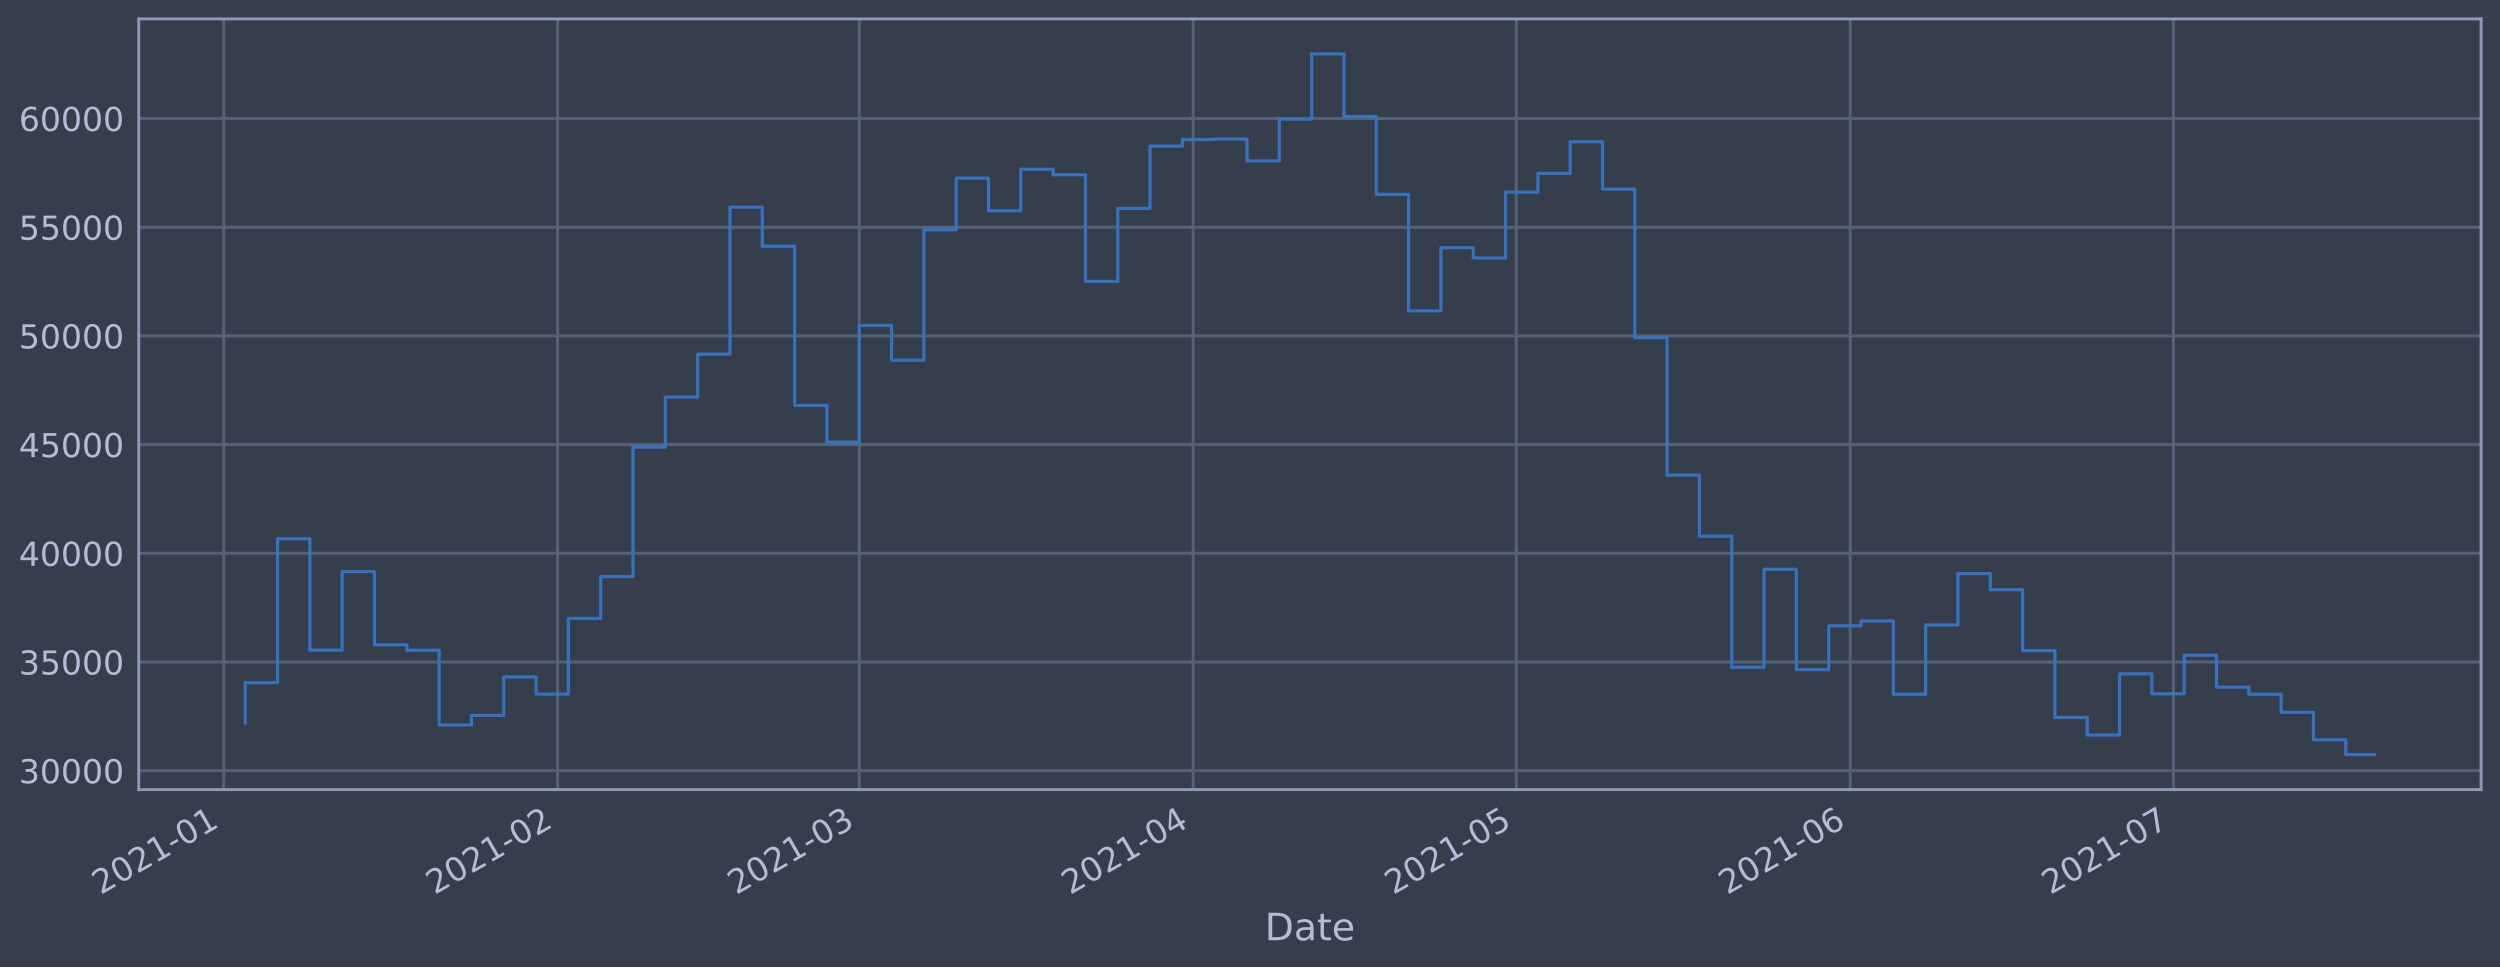
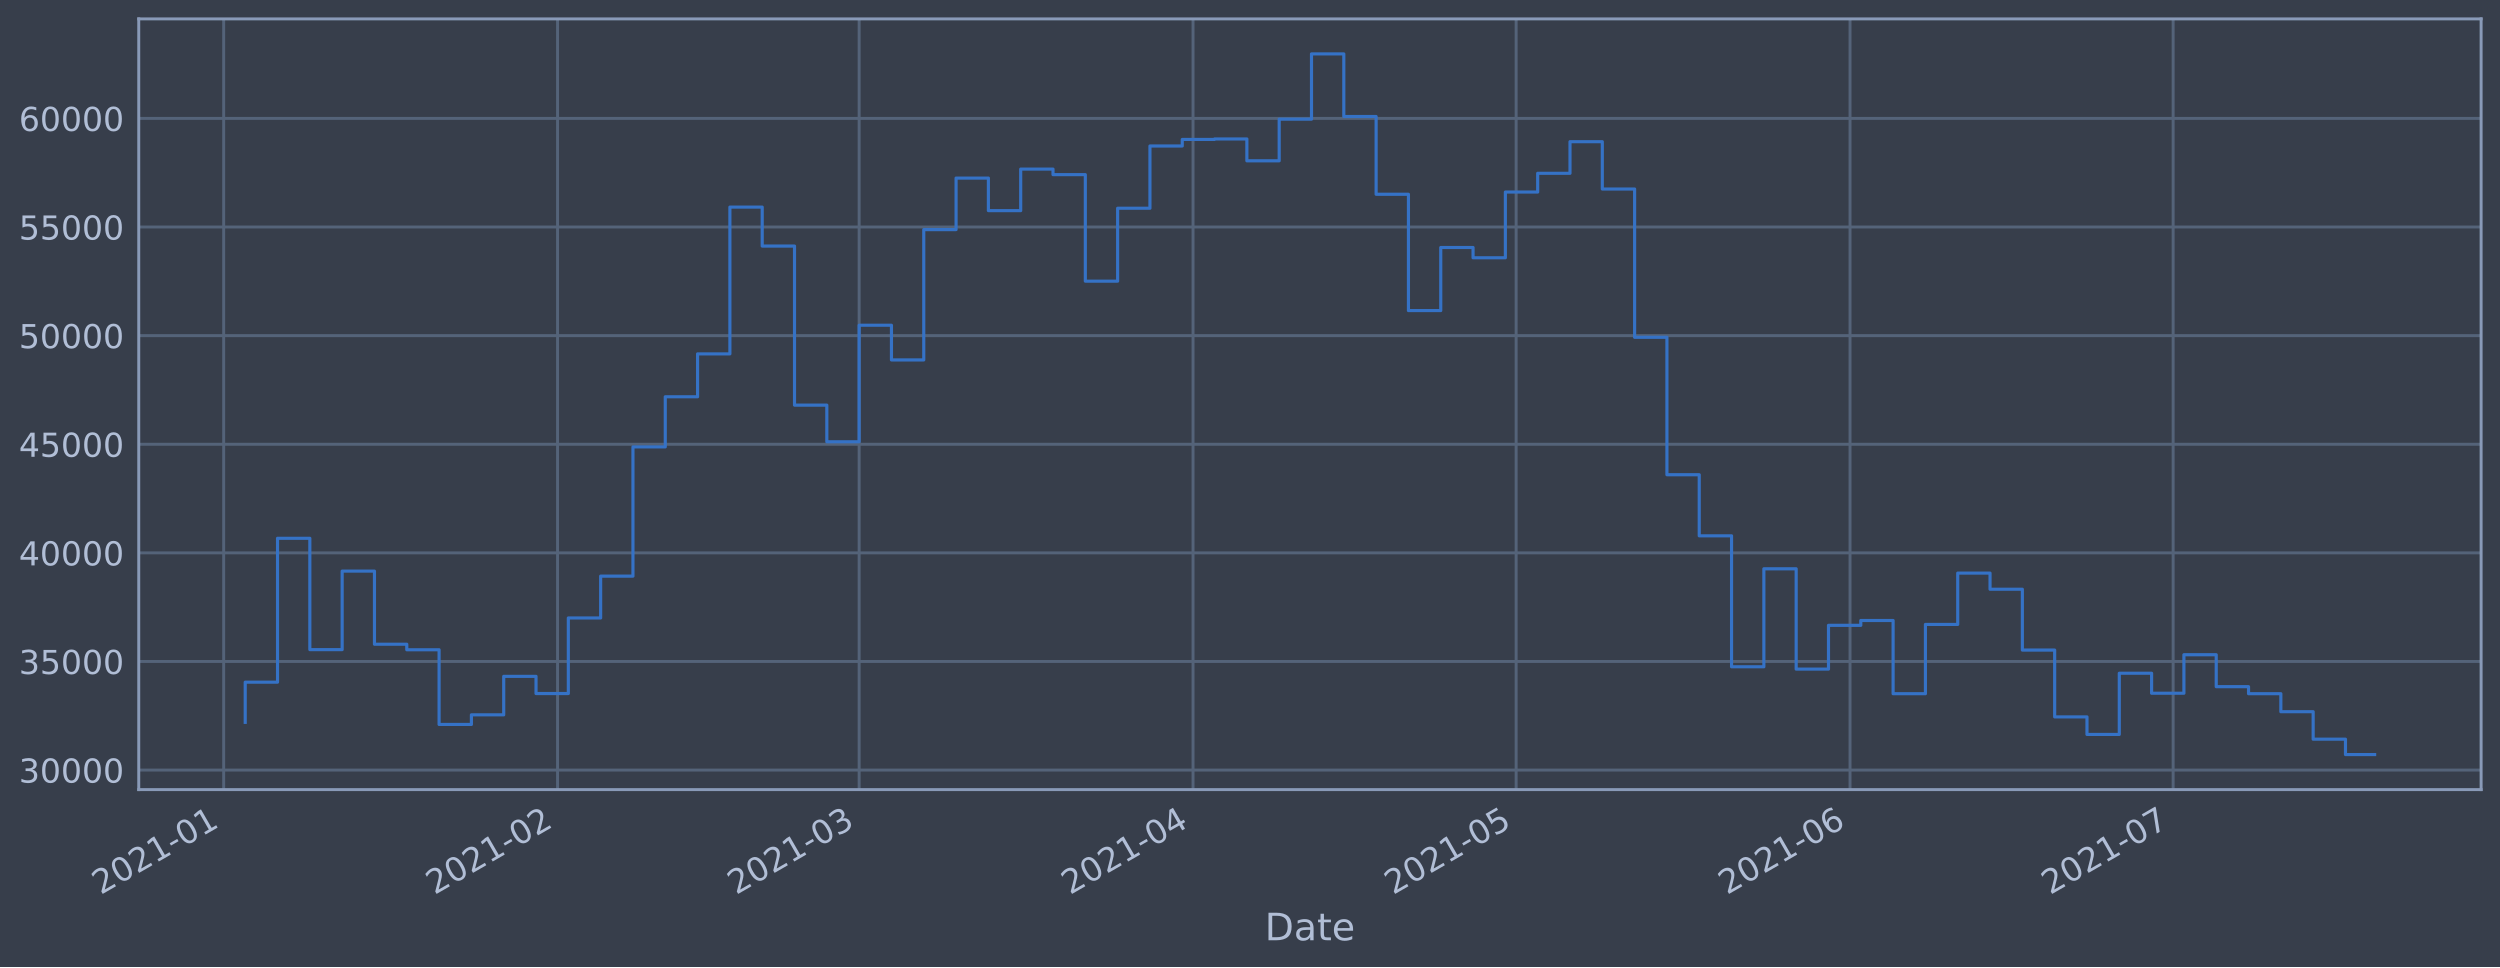
<svg xmlns="http://www.w3.org/2000/svg" xmlns:xlink="http://www.w3.org/1999/xlink" height="368.58pt" version="1.1" viewBox="0 0 952.884 368.58" width="952.884pt">
  <defs>
    <style type="text/css">*{stroke-linecap:butt;stroke-linejoin:round;}</style>
  </defs>
  <g id="figure_1">
    <g id="patch_1">
      <path d="M 0 368.58  L 952.884 368.58  L 952.884 0  L 0 0  z " style="fill:#373e4b;" />
    </g>
    <g id="axes_1">
      <g id="patch_2">
        <path d="M 52.884 300.96  L 945.684 300.96  L 945.684 7.2  L 52.884 7.2  z " style="fill:#373e4b;" />
      </g>
      <g id="matplotlib.axis_1">
        <g id="xtick_1">
          <g id="line2d_1">
-             <path clip-path="url(#p5aac9dfd44)" d="M 85.254 300.96  L 85.254 7.2  " style="fill:none;stroke:#546379;stroke-linecap:square;stroke-width:1.12;" />
+             <path clip-path="url(#p6261ff18ae)" d="M 85.255 300.96  L 85.255 7.2  " style="fill:none;stroke:#546379;stroke-linecap:square;stroke-width:1.12;" />
          </g>
          <g id="line2d_2" />
          <g id="text_1">
-             <g style="fill:#b1bed6;" transform="translate(38.35076 341.1745)rotate(-30)scale(0.126 -0.126)">
+             <g style="fill:#b1bed6;" transform="translate(38.35185 341.1745)rotate(-30)scale(0.126 -0.126)">
              <defs>
                <path d="M 1228 531  L 3431 531  L 3431 0  L 469 0  L 469 531  Q 828 903 1448 1529  Q 2069 2156 2228 2338  Q 2531 2678 2651 2914  Q 2772 3150 2772 3378  Q 2772 3750 2511 3984  Q 2250 4219 1831 4219  Q 1534 4219 1204 4116  Q 875 4013 500 3803  L 500 4441  Q 881 4594 1212 4672  Q 1544 4750 1819 4750  Q 2544 4750 2975 4387  Q 3406 4025 3406 3419  Q 3406 3131 3298 2873  Q 3191 2616 2906 2266  Q 2828 2175 2409 1742  Q 1991 1309 1228 531  z " id="DejaVuSans-32" transform="scale(0.015625)" />
                <path d="M 2034 4250  Q 1547 4250 1301 3770  Q 1056 3291 1056 2328  Q 1056 1369 1301 889  Q 1547 409 2034 409  Q 2525 409 2770 889  Q 3016 1369 3016 2328  Q 3016 3291 2770 3770  Q 2525 4250 2034 4250  z M 2034 4750  Q 2819 4750 3233 4129  Q 3647 3509 3647 2328  Q 3647 1150 3233 529  Q 2819 -91 2034 -91  Q 1250 -91 836 529  Q 422 1150 422 2328  Q 422 3509 836 4129  Q 1250 4750 2034 4750  z " id="DejaVuSans-30" transform="scale(0.015625)" />
                <path d="M 794 531  L 1825 531  L 1825 4091  L 703 3866  L 703 4441  L 1819 4666  L 2450 4666  L 2450 531  L 3481 531  L 3481 0  L 794 0  L 794 531  z " id="DejaVuSans-31" transform="scale(0.015625)" />
                <path d="M 313 2009  L 1997 2009  L 1997 1497  L 313 1497  L 313 2009  z " id="DejaVuSans-2d" transform="scale(0.015625)" />
              </defs>
              <use xlink:href="#DejaVuSans-32" />
              <use x="63.623" xlink:href="#DejaVuSans-30" />
              <use x="127.246" xlink:href="#DejaVuSans-32" />
              <use x="190.869" xlink:href="#DejaVuSans-31" />
              <use x="254.492" xlink:href="#DejaVuSans-2d" />
              <use x="290.576" xlink:href="#DejaVuSans-30" />
              <use x="354.199" xlink:href="#DejaVuSans-31" />
            </g>
          </g>
        </g>
        <g id="xtick_2">
          <g id="line2d_3">
-             <path clip-path="url(#p5aac9dfd44)" d="M 212.533 300.96  L 212.533 7.2  " style="fill:none;stroke:#546379;stroke-linecap:square;stroke-width:1.12;" />
+             <path clip-path="url(#p6261ff18ae)" d="M 212.517 300.96  L 212.517 7.2  " style="fill:none;stroke:#546379;stroke-linecap:square;stroke-width:1.12;" />
          </g>
          <g id="line2d_4" />
          <g id="text_2">
-             <g style="fill:#b1bed6;" transform="translate(165.6296 341.1745)rotate(-30)scale(0.126 -0.126)">
+             <g style="fill:#b1bed6;" transform="translate(165.6137 341.1745)rotate(-30)scale(0.126 -0.126)">
              <use xlink:href="#DejaVuSans-32" />
              <use x="63.623" xlink:href="#DejaVuSans-30" />
              <use x="127.246" xlink:href="#DejaVuSans-32" />
              <use x="190.869" xlink:href="#DejaVuSans-31" />
              <use x="254.492" xlink:href="#DejaVuSans-2d" />
              <use x="290.576" xlink:href="#DejaVuSans-30" />
              <use x="354.199" xlink:href="#DejaVuSans-32" />
            </g>
          </g>
        </g>
        <g id="xtick_3">
          <g id="line2d_5">
-             <path clip-path="url(#p5aac9dfd44)" d="M 327.494 300.96  L 327.494 7.2  " style="fill:none;stroke:#546379;stroke-linecap:square;stroke-width:1.12;" />
+             <path clip-path="url(#p6261ff18ae)" d="M 327.463 300.96  L 327.463 7.2  " style="fill:none;stroke:#546379;stroke-linecap:square;stroke-width:1.12;" />
          </g>
          <g id="line2d_6" />
          <g id="text_3">
-             <g style="fill:#b1bed6;" transform="translate(280.5911 341.1745)rotate(-30)scale(0.126 -0.126)">
+             <g style="fill:#b1bed6;" transform="translate(280.5599 341.1745)rotate(-30)scale(0.126 -0.126)">
              <defs>
                <path d="M 2597 2516  Q 3050 2419 3304 2112  Q 3559 1806 3559 1356  Q 3559 666 3084 287  Q 2609 -91 1734 -91  Q 1441 -91 1130 -33  Q 819 25 488 141  L 488 750  Q 750 597 1062 519  Q 1375 441 1716 441  Q 2309 441 2620 675  Q 2931 909 2931 1356  Q 2931 1769 2642 2001  Q 2353 2234 1838 2234  L 1294 2234  L 1294 2753  L 1863 2753  Q 2328 2753 2575 2939  Q 2822 3125 2822 3475  Q 2822 3834 2567 4026  Q 2313 4219 1838 4219  Q 1578 4219 1281 4162  Q 984 4106 628 3988  L 628 4550  Q 988 4650 1302 4700  Q 1616 4750 1894 4750  Q 2613 4750 3031 4423  Q 3450 4097 3450 3541  Q 3450 3153 3228 2886  Q 3006 2619 2597 2516  z " id="DejaVuSans-33" transform="scale(0.015625)" />
              </defs>
              <use xlink:href="#DejaVuSans-32" />
              <use x="63.623" xlink:href="#DejaVuSans-30" />
              <use x="127.246" xlink:href="#DejaVuSans-32" />
              <use x="190.869" xlink:href="#DejaVuSans-31" />
              <use x="254.492" xlink:href="#DejaVuSans-2d" />
              <use x="290.576" xlink:href="#DejaVuSans-30" />
              <use x="354.199" xlink:href="#DejaVuSans-33" />
            </g>
          </g>
        </g>
        <g id="xtick_4">
          <g id="line2d_7">
-             <path clip-path="url(#p5aac9dfd44)" d="M 454.773 300.96  L 454.773 7.2  " style="fill:none;stroke:#546379;stroke-linecap:square;stroke-width:1.12;" />
+             <path clip-path="url(#p6261ff18ae)" d="M 454.725 300.96  L 454.725 7.2  " style="fill:none;stroke:#546379;stroke-linecap:square;stroke-width:1.12;" />
          </g>
          <g id="line2d_8" />
          <g id="text_4">
-             <g style="fill:#b1bed6;" transform="translate(407.87 341.1745)rotate(-30)scale(0.126 -0.126)">
+             <g style="fill:#b1bed6;" transform="translate(407.8217 341.1745)rotate(-30)scale(0.126 -0.126)">
              <defs>
                <path d="M 2419 4116  L 825 1625  L 2419 1625  L 2419 4116  z M 2253 4666  L 3047 4666  L 3047 1625  L 3713 1625  L 3713 1100  L 3047 1100  L 3047 0  L 2419 0  L 2419 1100  L 313 1100  L 313 1709  L 2253 4666  z " id="DejaVuSans-34" transform="scale(0.015625)" />
              </defs>
              <use xlink:href="#DejaVuSans-32" />
              <use x="63.623" xlink:href="#DejaVuSans-30" />
              <use x="127.246" xlink:href="#DejaVuSans-32" />
              <use x="190.869" xlink:href="#DejaVuSans-31" />
              <use x="254.492" xlink:href="#DejaVuSans-2d" />
              <use x="290.576" xlink:href="#DejaVuSans-30" />
              <use x="354.199" xlink:href="#DejaVuSans-34" />
            </g>
          </g>
        </g>
        <g id="xtick_5">
          <g id="line2d_9">
-             <path clip-path="url(#p5aac9dfd44)" d="M 577.946 300.96  L 577.946 7.2  " style="fill:none;stroke:#546379;stroke-linecap:square;stroke-width:1.12;" />
+             <path clip-path="url(#p6261ff18ae)" d="M 577.882 300.96  L 577.882 7.2  " style="fill:none;stroke:#546379;stroke-linecap:square;stroke-width:1.12;" />
          </g>
          <g id="line2d_10" />
          <g id="text_5">
-             <g style="fill:#b1bed6;" transform="translate(531.043 341.1745)rotate(-30)scale(0.126 -0.126)">
+             <g style="fill:#b1bed6;" transform="translate(530.9783 341.1745)rotate(-30)scale(0.126 -0.126)">
              <defs>
                <path d="M 691 4666  L 3169 4666  L 3169 4134  L 1269 4134  L 1269 2991  Q 1406 3038 1543 3061  Q 1681 3084 1819 3084  Q 2600 3084 3056 2656  Q 3513 2228 3513 1497  Q 3513 744 3044 326  Q 2575 -91 1722 -91  Q 1428 -91 1123 -41  Q 819 9 494 109  L 494 744  Q 775 591 1075 516  Q 1375 441 1709 441  Q 2250 441 2565 725  Q 2881 1009 2881 1497  Q 2881 1984 2565 2268  Q 2250 2553 1709 2553  Q 1456 2553 1204 2497  Q 953 2441 691 2322  L 691 4666  z " id="DejaVuSans-35" transform="scale(0.015625)" />
              </defs>
              <use xlink:href="#DejaVuSans-32" />
              <use x="63.623" xlink:href="#DejaVuSans-30" />
              <use x="127.246" xlink:href="#DejaVuSans-32" />
              <use x="190.869" xlink:href="#DejaVuSans-31" />
              <use x="254.492" xlink:href="#DejaVuSans-2d" />
              <use x="290.576" xlink:href="#DejaVuSans-30" />
              <use x="354.199" xlink:href="#DejaVuSans-35" />
            </g>
          </g>
        </g>
        <g id="xtick_6">
          <g id="line2d_11">
-             <path clip-path="url(#p5aac9dfd44)" d="M 705.225 300.96  L 705.225 7.2  " style="fill:none;stroke:#546379;stroke-linecap:square;stroke-width:1.12;" />
+             <path clip-path="url(#p6261ff18ae)" d="M 705.143 300.96  L 705.143 7.2  " style="fill:none;stroke:#546379;stroke-linecap:square;stroke-width:1.12;" />
          </g>
          <g id="line2d_12" />
          <g id="text_6">
-             <g style="fill:#b1bed6;" transform="translate(658.3218 341.1745)rotate(-30)scale(0.126 -0.126)">
+             <g style="fill:#b1bed6;" transform="translate(658.2402 341.1745)rotate(-30)scale(0.126 -0.126)">
              <defs>
                <path d="M 2113 2584  Q 1688 2584 1439 2293  Q 1191 2003 1191 1497  Q 1191 994 1439 701  Q 1688 409 2113 409  Q 2538 409 2786 701  Q 3034 994 3034 1497  Q 3034 2003 2786 2293  Q 2538 2584 2113 2584  z M 3366 4563  L 3366 3988  Q 3128 4100 2886 4159  Q 2644 4219 2406 4219  Q 1781 4219 1451 3797  Q 1122 3375 1075 2522  Q 1259 2794 1537 2939  Q 1816 3084 2150 3084  Q 2853 3084 3261 2657  Q 3669 2231 3669 1497  Q 3669 778 3244 343  Q 2819 -91 2113 -91  Q 1303 -91 875 529  Q 447 1150 447 2328  Q 447 3434 972 4092  Q 1497 4750 2381 4750  Q 2619 4750 2861 4703  Q 3103 4656 3366 4563  z " id="DejaVuSans-36" transform="scale(0.015625)" />
              </defs>
              <use xlink:href="#DejaVuSans-32" />
              <use x="63.623" xlink:href="#DejaVuSans-30" />
              <use x="127.246" xlink:href="#DejaVuSans-32" />
              <use x="190.869" xlink:href="#DejaVuSans-31" />
              <use x="254.492" xlink:href="#DejaVuSans-2d" />
              <use x="290.576" xlink:href="#DejaVuSans-30" />
              <use x="354.199" xlink:href="#DejaVuSans-36" />
            </g>
          </g>
        </g>
        <g id="xtick_7">
          <g id="line2d_13">
-             <path clip-path="url(#p5aac9dfd44)" d="M 828.398 300.96  L 828.398 7.2  " style="fill:none;stroke:#546379;stroke-linecap:square;stroke-width:1.12;" />
+             <path clip-path="url(#p6261ff18ae)" d="M 828.3 300.96  L 828.3 7.2  " style="fill:none;stroke:#546379;stroke-linecap:square;stroke-width:1.12;" />
          </g>
          <g id="line2d_14" />
          <g id="text_7">
-             <g style="fill:#b1bed6;" transform="translate(781.4949 341.1745)rotate(-30)scale(0.126 -0.126)">
+             <g style="fill:#b1bed6;" transform="translate(781.3968 341.1745)rotate(-30)scale(0.126 -0.126)">
              <defs>
                <path d="M 525 4666  L 3525 4666  L 3525 4397  L 1831 0  L 1172 0  L 2766 4134  L 525 4134  L 525 4666  z " id="DejaVuSans-37" transform="scale(0.015625)" />
              </defs>
              <use xlink:href="#DejaVuSans-32" />
              <use x="63.623" xlink:href="#DejaVuSans-30" />
              <use x="127.246" xlink:href="#DejaVuSans-32" />
              <use x="190.869" xlink:href="#DejaVuSans-31" />
              <use x="254.492" xlink:href="#DejaVuSans-2d" />
              <use x="290.576" xlink:href="#DejaVuSans-30" />
              <use x="354.199" xlink:href="#DejaVuSans-37" />
            </g>
          </g>
        </g>
        <g id="text_8">
          <g style="fill:#b1bed6;" transform="translate(482.0746 358.3856)scale(0.144 -0.144)">
            <defs>
              <path d="M 1259 4147  L 1259 519  L 2022 519  Q 2988 519 3436 956  Q 3884 1394 3884 2338  Q 3884 3275 3436 3711  Q 2988 4147 2022 4147  L 1259 4147  z M 628 4666  L 1925 4666  Q 3281 4666 3915 4102  Q 4550 3538 4550 2338  Q 4550 1131 3912 565  Q 3275 0 1925 0  L 628 0  L 628 4666  z " id="DejaVuSans-44" transform="scale(0.015625)" />
              <path d="M 2194 1759  Q 1497 1759 1228 1600  Q 959 1441 959 1056  Q 959 750 1161 570  Q 1363 391 1709 391  Q 2188 391 2477 730  Q 2766 1069 2766 1631  L 2766 1759  L 2194 1759  z M 3341 1997  L 3341 0  L 2766 0  L 2766 531  Q 2569 213 2275 61  Q 1981 -91 1556 -91  Q 1019 -91 701 211  Q 384 513 384 1019  Q 384 1609 779 1909  Q 1175 2209 1959 2209  L 2766 2209  L 2766 2266  Q 2766 2663 2505 2880  Q 2244 3097 1772 3097  Q 1472 3097 1187 3025  Q 903 2953 641 2809  L 641 3341  Q 956 3463 1253 3523  Q 1550 3584 1831 3584  Q 2591 3584 2966 3190  Q 3341 2797 3341 1997  z " id="DejaVuSans-61" transform="scale(0.015625)" />
              <path d="M 1172 4494  L 1172 3500  L 2356 3500  L 2356 3053  L 1172 3053  L 1172 1153  Q 1172 725 1289 603  Q 1406 481 1766 481  L 2356 481  L 2356 0  L 1766 0  Q 1100 0 847 248  Q 594 497 594 1153  L 594 3053  L 172 3053  L 172 3500  L 594 3500  L 594 4494  L 1172 4494  z " id="DejaVuSans-74" transform="scale(0.015625)" />
              <path d="M 3597 1894  L 3597 1613  L 953 1613  Q 991 1019 1311 708  Q 1631 397 2203 397  Q 2534 397 2845 478  Q 3156 559 3463 722  L 3463 178  Q 3153 47 2828 -22  Q 2503 -91 2169 -91  Q 1331 -91 842 396  Q 353 884 353 1716  Q 353 2575 817 3079  Q 1281 3584 2069 3584  Q 2775 3584 3186 3129  Q 3597 2675 3597 1894  z M 3022 2063  Q 3016 2534 2758 2815  Q 2500 3097 2075 3097  Q 1594 3097 1305 2825  Q 1016 2553 972 2059  L 3022 2063  z " id="DejaVuSans-65" transform="scale(0.015625)" />
            </defs>
            <use xlink:href="#DejaVuSans-44" />
            <use x="77.002" xlink:href="#DejaVuSans-61" />
            <use x="138.281" xlink:href="#DejaVuSans-74" />
            <use x="177.49" xlink:href="#DejaVuSans-65" />
          </g>
        </g>
      </g>
      <g id="matplotlib.axis_2">
        <g id="ytick_1">
          <g id="line2d_15">
-             <path clip-path="url(#p5aac9dfd44)" d="M 52.884 293.751  L 945.684 293.751  " style="fill:none;stroke:#546379;stroke-linecap:square;stroke-width:1.12;" />
+             <path clip-path="url(#p6261ff18ae)" d="M 52.884 293.512  L 945.684 293.512  " style="fill:none;stroke:#546379;stroke-linecap:square;stroke-width:1.12;" />
          </g>
          <g id="line2d_16" />
          <g id="text_9">
-             <g style="fill:#b1bed6;" transform="translate(7.2 298.5385)scale(0.126 -0.126)">
+             <g style="fill:#b1bed6;" transform="translate(7.2 298.2995)scale(0.126 -0.126)">
              <use xlink:href="#DejaVuSans-33" />
              <use x="63.623" xlink:href="#DejaVuSans-30" />
              <use x="127.246" xlink:href="#DejaVuSans-30" />
              <use x="190.869" xlink:href="#DejaVuSans-30" />
              <use x="254.492" xlink:href="#DejaVuSans-30" />
            </g>
          </g>
        </g>
        <g id="ytick_2">
          <g id="line2d_17">
-             <path clip-path="url(#p5aac9dfd44)" d="M 52.884 252.319  L 945.684 252.319  " style="fill:none;stroke:#546379;stroke-linecap:square;stroke-width:1.12;" />
+             <path clip-path="url(#p6261ff18ae)" d="M 52.884 252.116  L 945.684 252.116  " style="fill:none;stroke:#546379;stroke-linecap:square;stroke-width:1.12;" />
          </g>
          <g id="line2d_18" />
          <g id="text_10">
-             <g style="fill:#b1bed6;" transform="translate(7.2 257.106)scale(0.126 -0.126)">
+             <g style="fill:#b1bed6;" transform="translate(7.2 256.9032)scale(0.126 -0.126)">
              <use xlink:href="#DejaVuSans-33" />
              <use x="63.623" xlink:href="#DejaVuSans-35" />
              <use x="127.246" xlink:href="#DejaVuSans-30" />
              <use x="190.869" xlink:href="#DejaVuSans-30" />
              <use x="254.492" xlink:href="#DejaVuSans-30" />
            </g>
          </g>
        </g>
        <g id="ytick_3">
          <g id="line2d_19">
-             <path clip-path="url(#p5aac9dfd44)" d="M 52.884 210.886  L 945.684 210.886  " style="fill:none;stroke:#546379;stroke-linecap:square;stroke-width:1.12;" />
+             <path clip-path="url(#p6261ff18ae)" d="M 52.884 210.72  L 945.684 210.72  " style="fill:none;stroke:#546379;stroke-linecap:square;stroke-width:1.12;" />
          </g>
          <g id="line2d_20" />
          <g id="text_11">
-             <g style="fill:#b1bed6;" transform="translate(7.2 215.6734)scale(0.126 -0.126)">
+             <g style="fill:#b1bed6;" transform="translate(7.2 215.5069)scale(0.126 -0.126)">
              <use xlink:href="#DejaVuSans-34" />
              <use x="63.623" xlink:href="#DejaVuSans-30" />
              <use x="127.246" xlink:href="#DejaVuSans-30" />
              <use x="190.869" xlink:href="#DejaVuSans-30" />
              <use x="254.492" xlink:href="#DejaVuSans-30" />
            </g>
          </g>
        </g>
        <g id="ytick_4">
          <g id="line2d_21">
-             <path clip-path="url(#p5aac9dfd44)" d="M 52.884 169.454  L 945.684 169.454  " style="fill:none;stroke:#546379;stroke-linecap:square;stroke-width:1.12;" />
+             <path clip-path="url(#p6261ff18ae)" d="M 52.884 169.324  L 945.684 169.324  " style="fill:none;stroke:#546379;stroke-linecap:square;stroke-width:1.12;" />
          </g>
          <g id="line2d_22" />
          <g id="text_12">
-             <g style="fill:#b1bed6;" transform="translate(7.2 174.2409)scale(0.126 -0.126)">
+             <g style="fill:#b1bed6;" transform="translate(7.2 174.1107)scale(0.126 -0.126)">
              <use xlink:href="#DejaVuSans-34" />
              <use x="63.623" xlink:href="#DejaVuSans-35" />
              <use x="127.246" xlink:href="#DejaVuSans-30" />
              <use x="190.869" xlink:href="#DejaVuSans-30" />
              <use x="254.492" xlink:href="#DejaVuSans-30" />
            </g>
          </g>
        </g>
        <g id="ytick_5">
          <g id="line2d_23">
-             <path clip-path="url(#p5aac9dfd44)" d="M 52.884 128.021  L 945.684 128.021  " style="fill:none;stroke:#546379;stroke-linecap:square;stroke-width:1.12;" />
+             <path clip-path="url(#p6261ff18ae)" d="M 52.884 127.927  L 945.684 127.927  " style="fill:none;stroke:#546379;stroke-linecap:square;stroke-width:1.12;" />
          </g>
          <g id="line2d_24" />
          <g id="text_13">
-             <g style="fill:#b1bed6;" transform="translate(7.2 132.8084)scale(0.126 -0.126)">
+             <g style="fill:#b1bed6;" transform="translate(7.2 132.7144)scale(0.126 -0.126)">
              <use xlink:href="#DejaVuSans-35" />
              <use x="63.623" xlink:href="#DejaVuSans-30" />
              <use x="127.246" xlink:href="#DejaVuSans-30" />
              <use x="190.869" xlink:href="#DejaVuSans-30" />
              <use x="254.492" xlink:href="#DejaVuSans-30" />
            </g>
          </g>
        </g>
        <g id="ytick_6">
          <g id="line2d_25">
-             <path clip-path="url(#p5aac9dfd44)" d="M 52.884 86.589  L 945.684 86.589  " style="fill:none;stroke:#546379;stroke-linecap:square;stroke-width:1.12;" />
+             <path clip-path="url(#p6261ff18ae)" d="M 52.884 86.531  L 945.684 86.531  " style="fill:none;stroke:#546379;stroke-linecap:square;stroke-width:1.12;" />
          </g>
          <g id="line2d_26" />
          <g id="text_14">
-             <g style="fill:#b1bed6;" transform="translate(7.2 91.37589)scale(0.126 -0.126)">
+             <g style="fill:#b1bed6;" transform="translate(7.2 91.31812)scale(0.126 -0.126)">
              <use xlink:href="#DejaVuSans-35" />
              <use x="63.623" xlink:href="#DejaVuSans-35" />
              <use x="127.246" xlink:href="#DejaVuSans-30" />
              <use x="190.869" xlink:href="#DejaVuSans-30" />
              <use x="254.492" xlink:href="#DejaVuSans-30" />
            </g>
          </g>
        </g>
        <g id="ytick_7">
          <g id="line2d_27">
-             <path clip-path="url(#p5aac9dfd44)" d="M 52.884 45.156  L 945.684 45.156  " style="fill:none;stroke:#546379;stroke-linecap:square;stroke-width:1.12;" />
+             <path clip-path="url(#p6261ff18ae)" d="M 52.884 45.135  L 945.684 45.135  " style="fill:none;stroke:#546379;stroke-linecap:square;stroke-width:1.12;" />
          </g>
          <g id="line2d_28" />
          <g id="text_15">
-             <g style="fill:#b1bed6;" transform="translate(7.2 49.94337)scale(0.126 -0.126)">
+             <g style="fill:#b1bed6;" transform="translate(7.2 49.92184)scale(0.126 -0.126)">
              <use xlink:href="#DejaVuSans-36" />
              <use x="63.623" xlink:href="#DejaVuSans-30" />
              <use x="127.246" xlink:href="#DejaVuSans-30" />
              <use x="190.869" xlink:href="#DejaVuSans-30" />
              <use x="254.492" xlink:href="#DejaVuSans-30" />
            </g>
          </g>
        </g>
      </g>
      <g id="line2d_29">
-         <path clip-path="url(#p5aac9dfd44)" d="M 93.466 275.559  L 93.466 260.219  L 105.783 260.219  L 105.783 205.332  L 118.1 205.332  L 118.1 247.803  L 130.417 247.803  L 130.417 217.86  L 142.735 217.86  L 142.735 245.748  L 155.052 245.748  L 155.052 247.853  L 167.369 247.853  L 167.369 276.352  L 179.687 276.352  L 179.687 272.689  L 192.004 272.689  L 192.004 258.001  L 204.321 258.001  L 204.321 264.559  L 216.639 264.559  L 216.639 235.729  L 228.956 235.729  L 228.956 219.769  L 241.273 219.769  L 241.273 170.463  L 253.591 170.463  L 253.591 151.346  L 265.908 151.346  L 265.908 134.981  L 278.225 134.981  L 278.225 78.994  L 290.542 78.994  L 290.542 93.853  L 302.86 93.853  L 302.86 154.535  L 315.177 154.535  L 315.177 168.51  L 327.494 168.51  L 327.494 124.063  L 339.812 124.063  L 339.812 137.289  L 352.129 137.289  L 352.129 87.571  L 364.446 87.571  L 364.446 67.917  L 376.764 67.917  L 376.764 80.335  L 389.081 80.335  L 389.081 64.498  L 401.398 64.498  L 401.398 66.609  L 413.716 66.609  L 413.716 107.237  L 426.033 107.237  L 426.033 79.43  L 438.35 79.43  L 438.35 55.679  L 450.667 55.679  L 450.667 53.183  L 462.985 53.183  L 462.985 52.995  L 475.302 52.995  L 475.302 61.327  L 487.619 61.327  L 487.619 45.447  L 499.937 45.447  L 499.937 20.553  L 512.254 20.553  L 512.254 44.435  L 524.571 44.435  L 524.571 74.094  L 536.889 74.094  L 536.889 118.466  L 549.206 118.466  L 549.206 94.406  L 561.523 94.406  L 561.523 98.321  L 573.841 98.321  L 573.841 73.244  L 586.158 73.244  L 586.158 66.094  L 598.475 66.094  L 598.475 54.033  L 610.792 54.033  L 610.792 72.087  L 623.11 72.087  L 623.11 128.663  L 635.427 128.663  L 635.427 181.086  L 647.744 181.086  L 647.744 204.387  L 660.062 204.387  L 660.062 254.353  L 672.379 254.353  L 672.379 216.968  L 684.696 216.968  L 684.696 255.239  L 697.014 255.239  L 697.014 238.541  L 709.331 238.541  L 709.331 236.695  L 721.648 236.695  L 721.648 264.625  L 733.966 264.625  L 733.966 238.194  L 746.283 238.194  L 746.283 218.619  L 758.6 218.619  L 758.6 224.767  L 770.917 224.767  L 770.917 247.975  L 783.235 247.975  L 783.235 273.47  L 795.552 273.47  L 795.552 280.157  L 807.869 280.157  L 807.869 256.821  L 820.187 256.821  L 820.187 264.443  L 832.504 264.443  L 832.504 249.756  L 844.821 249.756  L 844.821 261.939  L 857.139 261.939  L 857.139 264.62  L 869.456 264.62  L 869.456 271.489  L 881.773 271.489  L 881.773 281.974  L 894.09 281.974  L 894.09 287.607  L 905.102 287.607  L 905.102 287.607  " style="fill:none;stroke:#3572c6;stroke-linecap:square;stroke-width:1.2;" />
+         <path clip-path="url(#p6261ff18ae)" d="M 93.466 275.336  L 93.466 260.009  L 105.781 260.009  L 105.781 205.171  L 118.097 205.171  L 118.097 247.604  L 130.413 247.604  L 130.413 217.687  L 142.728 217.687  L 142.728 245.551  L 155.044 245.551  L 155.044 247.654  L 167.36 247.654  L 167.36 276.128  L 179.675 276.128  L 179.675 272.468  L 191.991 272.468  L 191.991 257.794  L 204.307 257.794  L 204.307 264.345  L 216.622 264.345  L 216.622 235.54  L 228.938 235.54  L 228.938 219.594  L 241.254 219.594  L 241.254 170.332  L 253.569 170.332  L 253.569 151.232  L 265.885 151.232  L 265.885 134.881  L 278.201 134.881  L 278.201 78.943  L 290.516 78.943  L 290.516 93.789  L 302.832 93.789  L 302.832 154.418  L 315.147 154.418  L 315.147 168.38  L 327.463 168.38  L 327.463 123.972  L 339.779 123.972  L 339.779 137.187  L 352.094 137.187  L 352.094 87.512  L 364.41 87.512  L 364.41 67.876  L 376.726 67.876  L 376.726 80.283  L 389.041 80.283  L 389.041 64.459  L 401.357 64.459  L 401.357 66.568  L 413.673 66.568  L 413.673 107.161  L 425.988 107.161  L 425.988 79.378  L 438.304 79.378  L 438.304 55.648  L 450.62 55.648  L 450.62 53.155  L 462.935 53.155  L 462.935 52.966  L 475.251 52.966  L 475.251 61.291  L 487.567 61.291  L 487.567 45.426  L 499.882 45.426  L 499.882 20.553  L 512.198 20.553  L 512.198 44.414  L 524.514 44.414  L 524.514 74.047  L 536.829 74.047  L 536.829 118.38  L 549.145 118.38  L 549.145 94.341  L 561.461 94.341  L 561.461 98.253  L 573.776 98.253  L 573.776 73.198  L 586.092 73.198  L 586.092 66.055  L 598.408 66.055  L 598.408 54.003  L 610.723 54.003  L 610.723 72.042  L 623.039 72.042  L 623.039 128.569  L 635.355 128.569  L 635.355 180.946  L 647.67 180.946  L 647.67 204.226  L 659.986 204.226  L 659.986 254.148  L 672.302 254.148  L 672.302 216.797  L 684.617 216.797  L 684.617 255.033  L 696.933 255.033  L 696.933 238.351  L 709.249 238.351  L 709.249 236.506  L 721.564 236.506  L 721.564 264.412  L 733.88 264.412  L 733.88 238.004  L 746.196 238.004  L 746.196 218.446  L 758.511 218.446  L 758.511 224.589  L 770.827 224.589  L 770.827 247.776  L 783.143 247.776  L 783.143 273.248  L 795.458 273.248  L 795.458 279.93  L 807.774 279.93  L 807.774 256.615  L 820.09 256.615  L 820.09 264.23  L 832.405 264.23  L 832.405 249.555  L 844.721 249.555  L 844.721 261.728  L 857.037 261.728  L 857.037 264.406  L 869.352 264.406  L 869.352 271.27  L 881.668 271.27  L 881.668 281.746  L 893.984 281.746  L 893.984 287.607  L 905.102 287.607  L 905.102 287.607  " style="fill:none;stroke:#3572c6;stroke-linecap:square;stroke-width:1.2;" />
      </g>
      <g id="patch_3">
        <path d="M 52.884 300.96  L 52.884 7.2  " style="fill:none;stroke:#899ab8;stroke-linecap:square;stroke-linejoin:miter;stroke-width:1.12;" />
      </g>
      <g id="patch_4">
        <path d="M 945.684 300.96  L 945.684 7.2  " style="fill:none;stroke:#899ab8;stroke-linecap:square;stroke-linejoin:miter;stroke-width:1.12;" />
      </g>
      <g id="patch_5">
        <path d="M 52.884 300.96  L 945.684 300.96  " style="fill:none;stroke:#899ab8;stroke-linecap:square;stroke-linejoin:miter;stroke-width:1.12;" />
      </g>
      <g id="patch_6">
        <path d="M 52.884 7.2  L 945.684 7.2  " style="fill:none;stroke:#899ab8;stroke-linecap:square;stroke-linejoin:miter;stroke-width:1.12;" />
      </g>
    </g>
  </g>
  <defs>
-     <clipPath id="p5aac9dfd44">
+     <clipPath id="p6261ff18ae">
      <rect height="293.76" width="892.8" x="52.884" y="7.2" />
    </clipPath>
  </defs>
</svg>
